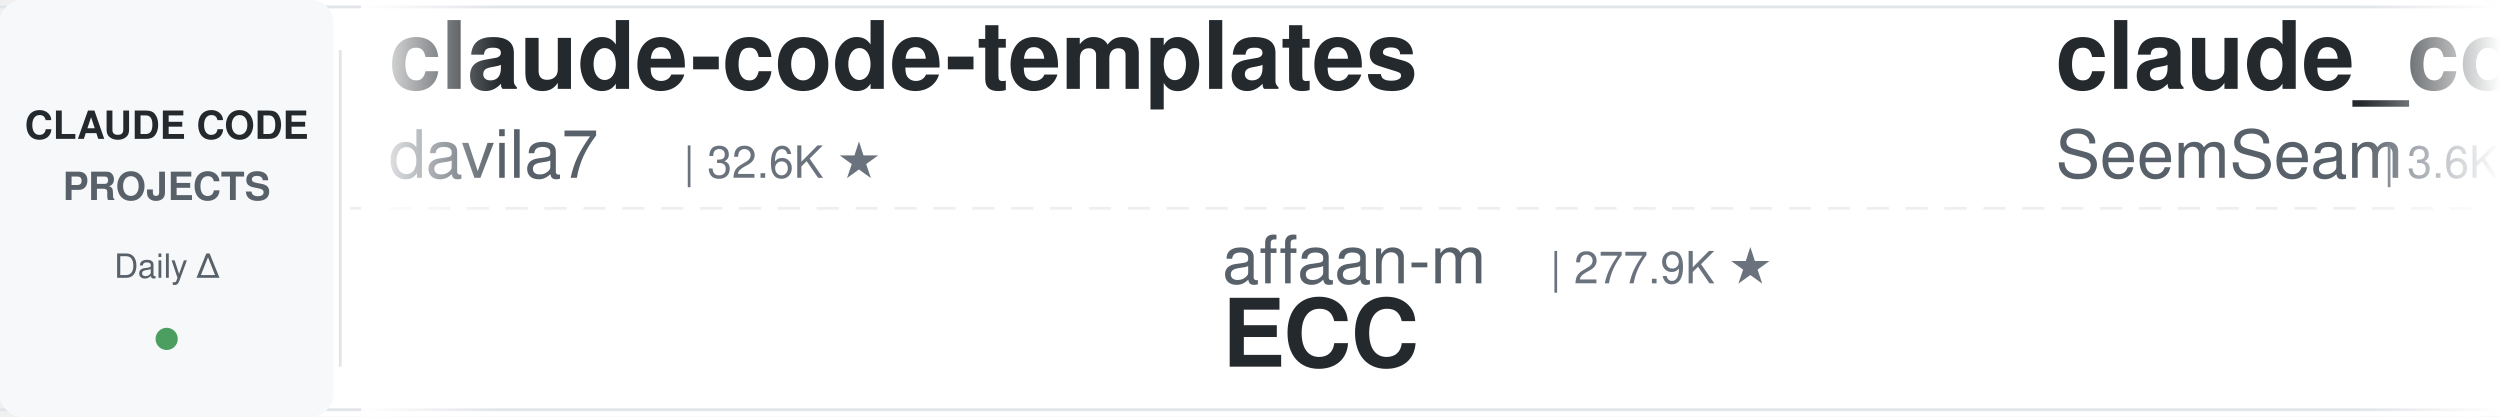
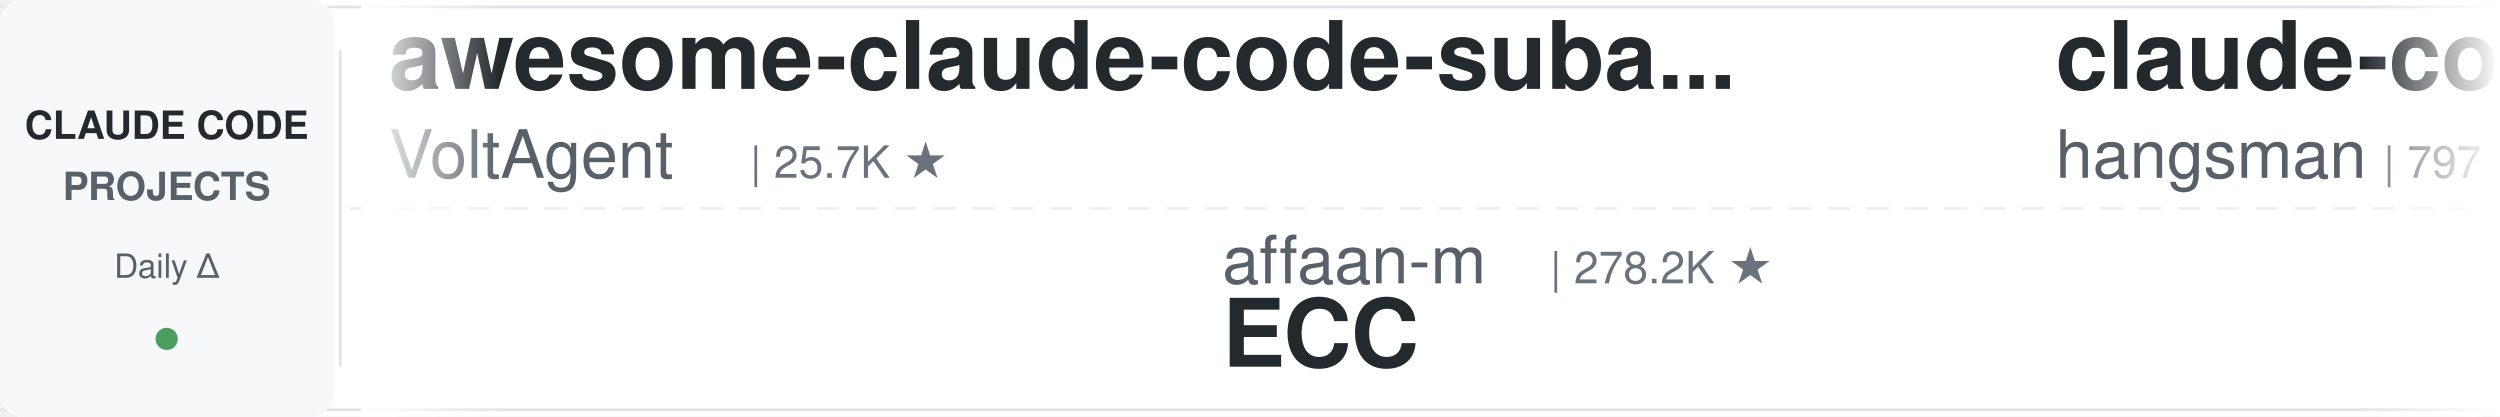
<svg xmlns="http://www.w3.org/2000/svg" width="900" height="150">
  <defs>
    <linearGradient id="leftFade" x1="0%" y1="0%" x2="100%" y2="0%">
      <stop offset="0%" style="stop-color:#ffffff;stop-opacity:1" />
      <stop offset="100%" style="stop-color:#ffffff;stop-opacity:0" />
    </linearGradient>
    <linearGradient id="rightFade" x1="0%" y1="0%" x2="100%" y2="0%">
      <stop offset="0%" style="stop-color:#ffffff;stop-opacity:0" />
      <stop offset="100%" style="stop-color:#ffffff;stop-opacity:1" />
    </linearGradient>
  </defs>
  <rect width="900" height="150" fill="#ffffff" rx="8" />
  <rect x="0" y="2" width="900" height="1" fill="#e1e4e8" />
  <rect x="0" y="147" width="900" height="1" fill="#e1e4e8" />
  <line x1="0" y1="75" x2="900" y2="75" stroke="#e1e4e8" stroke-width="1" stroke-dasharray="8 6" opacity="0.6" />
  <rect x="0" y="0" width="120" height="150" fill="#f6f8fa" rx="8" />
  <text x="60" y="50" font-family="-apple-system, BlinkMacSystemFont, 'Segoe UI', Helvetica, Arial, sans-serif" font-size="14" font-weight="600" fill="#24292e" text-anchor="middle">CLAUDE CODE</text>
  <text x="60" y="72" font-family="-apple-system, BlinkMacSystemFont, 'Segoe UI', Helvetica, Arial, sans-serif" font-size="14" font-weight="600" fill="#586069" text-anchor="middle">PROJECTS</text>
  <text x="60" y="100" font-family="-apple-system, BlinkMacSystemFont, 'Segoe UI', Helvetica, Arial, sans-serif" font-size="12" font-weight="500" fill="#586069" text-anchor="middle">Daily Δ</text>
  <circle cx="60" cy="122" r="4" fill="#22863a" opacity="0.8" />
  <rect x="122" y="18" width="1" height="114" fill="#e1e4e8" />
  <clipPath id="tickerClip">
    <rect x="130" y="0" width="770" height="150" />
  </clipPath>
  <g clip-path="url(#tickerClip)">
    <g id="tickerItems">
      <animateTransform attributeName="transform" attributeType="XML" type="translate" from="0 0" to="-3000 0" dur="54s" repeatCount="indefinite" />
      <g transform="translate(0, 0)">
-         <text x="140" y="32" font-family="-apple-system, BlinkMacSystemFont, 'Segoe UI', Helvetica, Arial, sans-serif" font-size="34" font-weight="600" fill="#24292e">claude-code-templates</text>
-         <text x="140" y="64" font-family="-apple-system, BlinkMacSystemFont, 'Segoe UI', Helvetica, Arial, sans-serif" font-size="24" font-weight="400" fill="#586069">davila7</text>
-         <text x="246" y="64" font-family="-apple-system, BlinkMacSystemFont, 'Segoe UI', Helvetica, Arial, sans-serif" font-size="16" font-weight="500" fill="#6a737d">| 32.6K ★</text>
+         <text x="140" y="32" font-family="-apple-system, BlinkMacSystemFont, 'Segoe UI', Helvetica, Arial, sans-serif" font-size="34" font-weight="600" fill="#24292e">awesome-claude-code-suba...</text>
+         <text x="140" y="64" font-family="-apple-system, BlinkMacSystemFont, 'Segoe UI', Helvetica, Arial, sans-serif" font-size="24" font-weight="400" fill="#586069">VoltAgent</text>
+         <text x="270" y="64" font-family="-apple-system, BlinkMacSystemFont, 'Segoe UI', Helvetica, Arial, sans-serif" font-size="16" font-weight="500" fill="#6a737d">| 25.7K ★</text>
      </g>
      <g transform="translate(300, 0)">
        <text x="140" y="102" font-family="-apple-system, BlinkMacSystemFont, 'Segoe UI', Helvetica, Arial, sans-serif" font-size="24" font-weight="400" fill="#586069">affaan-m</text>
-         <text x="258" y="102" font-family="-apple-system, BlinkMacSystemFont, 'Segoe UI', Helvetica, Arial, sans-serif" font-size="16" font-weight="500" fill="#6a737d">| 277.9K ★</text>
+         <text x="258" y="102" font-family="-apple-system, BlinkMacSystemFont, 'Segoe UI', Helvetica, Arial, sans-serif" font-size="16" font-weight="500" fill="#6a737d">| 278.2K ★</text>
        <text x="140" y="132" font-family="-apple-system, BlinkMacSystemFont, 'Segoe UI', Helvetica, Arial, sans-serif" font-size="34" font-weight="600" fill="#24292e">ECC</text>
      </g>
      <g transform="translate(600, 0)">
-         <text x="140" y="32" font-family="-apple-system, BlinkMacSystemFont, 'Segoe UI', Helvetica, Arial, sans-serif" font-size="34" font-weight="600" fill="#24292e">claude_codex_bridge</text>
-         <text x="140" y="64" font-family="-apple-system, BlinkMacSystemFont, 'Segoe UI', Helvetica, Arial, sans-serif" font-size="24" font-weight="400" fill="#586069">SeemSeam</text>
-         <text x="258" y="64" font-family="-apple-system, BlinkMacSystemFont, 'Segoe UI', Helvetica, Arial, sans-serif" font-size="16" font-weight="500" fill="#6a737d">| 3.6K ★</text>
+         <text x="140" y="32" font-family="-apple-system, BlinkMacSystemFont, 'Segoe UI', Helvetica, Arial, sans-serif" font-size="34" font-weight="600" fill="#24292e">claude-code-source</text>
+         <text x="140" y="64" font-family="-apple-system, BlinkMacSystemFont, 'Segoe UI', Helvetica, Arial, sans-serif" font-size="24" font-weight="400" fill="#586069">hangsman</text>
+         <text x="258" y="64" font-family="-apple-system, BlinkMacSystemFont, 'Segoe UI', Helvetica, Arial, sans-serif" font-size="16" font-weight="500" fill="#6a737d">| 797 ★</text>
      </g>
      <g transform="translate(900, 0)">
-         <text x="140" y="102" font-family="-apple-system, BlinkMacSystemFont, 'Segoe UI', Helvetica, Arial, sans-serif" font-size="24" font-weight="400" fill="#586069">digitalsamba</text>
-         <text x="306" y="102" font-family="-apple-system, BlinkMacSystemFont, 'Segoe UI', Helvetica, Arial, sans-serif" font-size="16" font-weight="500" fill="#6a737d">| 2.2K ★</text>
-         <text x="140" y="132" font-family="-apple-system, BlinkMacSystemFont, 'Segoe UI', Helvetica, Arial, sans-serif" font-size="34" font-weight="600" fill="#24292e">claude-code-video-toolki...</text>
+         <text x="140" y="102" font-family="-apple-system, BlinkMacSystemFont, 'Segoe UI', Helvetica, Arial, sans-serif" font-size="24" font-weight="400" fill="#586069">feiskyer</text>
+         <text x="258" y="102" font-family="-apple-system, BlinkMacSystemFont, 'Segoe UI', Helvetica, Arial, sans-serif" font-size="16" font-weight="500" fill="#6a737d">| 1.7K ★</text>
+         <text x="140" y="132" font-family="-apple-system, BlinkMacSystemFont, 'Segoe UI', Helvetica, Arial, sans-serif" font-size="34" font-weight="600" fill="#24292e">claude-code-settings</text>
      </g>
      <g transform="translate(1200, 0)">
-         <text x="140" y="32" font-family="-apple-system, BlinkMacSystemFont, 'Segoe UI', Helvetica, Arial, sans-serif" font-size="34" font-weight="600" fill="#24292e">claude-code-best-practic...</text>
-         <text x="140" y="64" font-family="-apple-system, BlinkMacSystemFont, 'Segoe UI', Helvetica, Arial, sans-serif" font-size="24" font-weight="400" fill="#586069">shanraisshan</text>
-         <text x="306" y="64" font-family="-apple-system, BlinkMacSystemFont, 'Segoe UI', Helvetica, Arial, sans-serif" font-size="16" font-weight="500" fill="#6a737d">| 67.5K ★</text>
+         <text x="140" y="32" font-family="-apple-system, BlinkMacSystemFont, 'Segoe UI', Helvetica, Arial, sans-serif" font-size="34" font-weight="600" fill="#24292e">awesome-claude-code-tool...</text>
+         <text x="140" y="64" font-family="-apple-system, BlinkMacSystemFont, 'Segoe UI', Helvetica, Arial, sans-serif" font-size="24" font-weight="400" fill="#586069">rohitg00</text>
+         <text x="258" y="64" font-family="-apple-system, BlinkMacSystemFont, 'Segoe UI', Helvetica, Arial, sans-serif" font-size="16" font-weight="500" fill="#6a737d">| 2.7K ★</text>
      </g>
      <g transform="translate(1500, 0)">
-         <text x="140" y="102" font-family="-apple-system, BlinkMacSystemFont, 'Segoe UI', Helvetica, Arial, sans-serif" font-size="24" font-weight="400" fill="#586069">OneRedOak</text>
-         <text x="270" y="102" font-family="-apple-system, BlinkMacSystemFont, 'Segoe UI', Helvetica, Arial, sans-serif" font-size="16" font-weight="500" fill="#6a737d">| 3.9K ★</text>
-         <text x="140" y="132" font-family="-apple-system, BlinkMacSystemFont, 'Segoe UI', Helvetica, Arial, sans-serif" font-size="34" font-weight="600" fill="#24292e">claude-code-workflows</text>
+         <text x="140" y="102" font-family="-apple-system, BlinkMacSystemFont, 'Segoe UI', Helvetica, Arial, sans-serif" font-size="24" font-weight="400" fill="#586069">AprilNEA</text>
+         <text x="258" y="102" font-family="-apple-system, BlinkMacSystemFont, 'Segoe UI', Helvetica, Arial, sans-serif" font-size="16" font-weight="500" fill="#6a737d">| 393 ★</text>
+         <text x="140" y="132" font-family="-apple-system, BlinkMacSystemFont, 'Segoe UI', Helvetica, Arial, sans-serif" font-size="34" font-weight="600" fill="#24292e">claude-code-source</text>
      </g>
      <g transform="translate(1800, 0)">
-         <text x="140" y="32" font-family="-apple-system, BlinkMacSystemFont, 'Segoe UI', Helvetica, Arial, sans-serif" font-size="34" font-weight="600" fill="#24292e">awesome-claude-code</text>
-         <text x="140" y="64" font-family="-apple-system, BlinkMacSystemFont, 'Segoe UI', Helvetica, Arial, sans-serif" font-size="24" font-weight="400" fill="#586069">jqueryscript</text>
-         <text x="306" y="64" font-family="-apple-system, BlinkMacSystemFont, 'Segoe UI', Helvetica, Arial, sans-serif" font-size="16" font-weight="500" fill="#6a737d">| 530 ★</text>
+         <text x="140" y="32" font-family="-apple-system, BlinkMacSystemFont, 'Segoe UI', Helvetica, Arial, sans-serif" font-size="34" font-weight="600" fill="#24292e">claude-code-transcripts</text>
+         <text x="140" y="64" font-family="-apple-system, BlinkMacSystemFont, 'Segoe UI', Helvetica, Arial, sans-serif" font-size="24" font-weight="400" fill="#586069">simonw</text>
+         <text x="234" y="64" font-family="-apple-system, BlinkMacSystemFont, 'Segoe UI', Helvetica, Arial, sans-serif" font-size="16" font-weight="500" fill="#6a737d">| 1.7K ★</text>
      </g>
      <g transform="translate(2100, 0)">
-         <text x="140" y="102" font-family="-apple-system, BlinkMacSystemFont, 'Segoe UI', Helvetica, Arial, sans-serif" font-size="24" font-weight="400" fill="#586069">rohitg00</text>
-         <text x="258" y="102" font-family="-apple-system, BlinkMacSystemFont, 'Segoe UI', Helvetica, Arial, sans-serif" font-size="16" font-weight="500" fill="#6a737d">| 2.7K ★</text>
-         <text x="140" y="132" font-family="-apple-system, BlinkMacSystemFont, 'Segoe UI', Helvetica, Arial, sans-serif" font-size="34" font-weight="600" fill="#24292e">awesome-claude-code-tool...</text>
+         <text x="140" y="102" font-family="-apple-system, BlinkMacSystemFont, 'Segoe UI', Helvetica, Arial, sans-serif" font-size="24" font-weight="400" fill="#586069">diet103</text>
+         <text x="246" y="102" font-family="-apple-system, BlinkMacSystemFont, 'Segoe UI', Helvetica, Arial, sans-serif" font-size="16" font-weight="500" fill="#6a737d">| 10.0K ★</text>
+         <text x="140" y="132" font-family="-apple-system, BlinkMacSystemFont, 'Segoe UI', Helvetica, Arial, sans-serif" font-size="34" font-weight="600" fill="#24292e">claude-code-infrastructu...</text>
      </g>
      <g transform="translate(2400, 0)">
-         <text x="140" y="32" font-family="-apple-system, BlinkMacSystemFont, 'Segoe UI', Helvetica, Arial, sans-serif" font-size="34" font-weight="600" fill="#24292e">sc-claude-code-files</text>
-         <text x="140" y="64" font-family="-apple-system, BlinkMacSystemFont, 'Segoe UI', Helvetica, Arial, sans-serif" font-size="24" font-weight="400" fill="#586069">https-deeplearning-ai</text>
-         <text x="414" y="64" font-family="-apple-system, BlinkMacSystemFont, 'Segoe UI', Helvetica, Arial, sans-serif" font-size="16" font-weight="500" fill="#6a737d">| 555 ★</text>
+         <text x="140" y="32" font-family="-apple-system, BlinkMacSystemFont, 'Segoe UI', Helvetica, Arial, sans-serif" font-size="34" font-weight="600" fill="#24292e">claude-code-my-workflow</text>
+         <text x="140" y="64" font-family="-apple-system, BlinkMacSystemFont, 'Segoe UI', Helvetica, Arial, sans-serif" font-size="24" font-weight="400" fill="#586069">pedrohcgs</text>
+         <text x="270" y="64" font-family="-apple-system, BlinkMacSystemFont, 'Segoe UI', Helvetica, Arial, sans-serif" font-size="16" font-weight="500" fill="#6a737d">| 1.7K ★</text>
      </g>
      <g transform="translate(2700, 0)">
-         <text x="140" y="102" font-family="-apple-system, BlinkMacSystemFont, 'Segoe UI', Helvetica, Arial, sans-serif" font-size="24" font-weight="400" fill="#586069">huangjia2019</text>
-         <text x="306" y="102" font-family="-apple-system, BlinkMacSystemFont, 'Segoe UI', Helvetica, Arial, sans-serif" font-size="16" font-weight="500" fill="#6a737d">| 1.1K ★</text>
-         <text x="140" y="132" font-family="-apple-system, BlinkMacSystemFont, 'Segoe UI', Helvetica, Arial, sans-serif" font-size="34" font-weight="600" fill="#24292e">claude-code-engineering</text>
+         <text x="140" y="102" font-family="-apple-system, BlinkMacSystemFont, 'Segoe UI', Helvetica, Arial, sans-serif" font-size="24" font-weight="400" fill="#586069">nicedreamzapp</text>
+         <text x="318" y="102" font-family="-apple-system, BlinkMacSystemFont, 'Segoe UI', Helvetica, Arial, sans-serif" font-size="16" font-weight="500" fill="#6a737d">| 3.4K ★</text>
+         <text x="140" y="132" font-family="-apple-system, BlinkMacSystemFont, 'Segoe UI', Helvetica, Arial, sans-serif" font-size="34" font-weight="600" fill="#24292e">claude-code-local</text>
      </g>
      <g transform="translate(3000, 0)">
-         <text x="140" y="32" font-family="-apple-system, BlinkMacSystemFont, 'Segoe UI', Helvetica, Arial, sans-serif" font-size="34" font-weight="600" fill="#24292e">claude-code-templates</text>
-         <text x="140" y="64" font-family="-apple-system, BlinkMacSystemFont, 'Segoe UI', Helvetica, Arial, sans-serif" font-size="24" font-weight="400" fill="#586069">davila7</text>
-         <text x="246" y="64" font-family="-apple-system, BlinkMacSystemFont, 'Segoe UI', Helvetica, Arial, sans-serif" font-size="16" font-weight="500" fill="#6a737d">| 32.6K ★</text>
+         <text x="140" y="32" font-family="-apple-system, BlinkMacSystemFont, 'Segoe UI', Helvetica, Arial, sans-serif" font-size="34" font-weight="600" fill="#24292e">awesome-claude-code-suba...</text>
+         <text x="140" y="64" font-family="-apple-system, BlinkMacSystemFont, 'Segoe UI', Helvetica, Arial, sans-serif" font-size="24" font-weight="400" fill="#586069">VoltAgent</text>
+         <text x="270" y="64" font-family="-apple-system, BlinkMacSystemFont, 'Segoe UI', Helvetica, Arial, sans-serif" font-size="16" font-weight="500" fill="#6a737d">| 25.7K ★</text>
      </g>
      <g transform="translate(3300, 0)">
        <text x="140" y="102" font-family="-apple-system, BlinkMacSystemFont, 'Segoe UI', Helvetica, Arial, sans-serif" font-size="24" font-weight="400" fill="#586069">affaan-m</text>
-         <text x="258" y="102" font-family="-apple-system, BlinkMacSystemFont, 'Segoe UI', Helvetica, Arial, sans-serif" font-size="16" font-weight="500" fill="#6a737d">| 277.9K ★</text>
+         <text x="258" y="102" font-family="-apple-system, BlinkMacSystemFont, 'Segoe UI', Helvetica, Arial, sans-serif" font-size="16" font-weight="500" fill="#6a737d">| 278.2K ★</text>
        <text x="140" y="132" font-family="-apple-system, BlinkMacSystemFont, 'Segoe UI', Helvetica, Arial, sans-serif" font-size="34" font-weight="600" fill="#24292e">ECC</text>
      </g>
      <g transform="translate(3600, 0)">
-         <text x="140" y="32" font-family="-apple-system, BlinkMacSystemFont, 'Segoe UI', Helvetica, Arial, sans-serif" font-size="34" font-weight="600" fill="#24292e">claude_codex_bridge</text>
-         <text x="140" y="64" font-family="-apple-system, BlinkMacSystemFont, 'Segoe UI', Helvetica, Arial, sans-serif" font-size="24" font-weight="400" fill="#586069">SeemSeam</text>
-         <text x="258" y="64" font-family="-apple-system, BlinkMacSystemFont, 'Segoe UI', Helvetica, Arial, sans-serif" font-size="16" font-weight="500" fill="#6a737d">| 3.6K ★</text>
+         <text x="140" y="32" font-family="-apple-system, BlinkMacSystemFont, 'Segoe UI', Helvetica, Arial, sans-serif" font-size="34" font-weight="600" fill="#24292e">claude-code-source</text>
+         <text x="140" y="64" font-family="-apple-system, BlinkMacSystemFont, 'Segoe UI', Helvetica, Arial, sans-serif" font-size="24" font-weight="400" fill="#586069">hangsman</text>
+         <text x="258" y="64" font-family="-apple-system, BlinkMacSystemFont, 'Segoe UI', Helvetica, Arial, sans-serif" font-size="16" font-weight="500" fill="#6a737d">| 797 ★</text>
      </g>
      <g transform="translate(3900, 0)">
-         <text x="140" y="102" font-family="-apple-system, BlinkMacSystemFont, 'Segoe UI', Helvetica, Arial, sans-serif" font-size="24" font-weight="400" fill="#586069">digitalsamba</text>
-         <text x="306" y="102" font-family="-apple-system, BlinkMacSystemFont, 'Segoe UI', Helvetica, Arial, sans-serif" font-size="16" font-weight="500" fill="#6a737d">| 2.2K ★</text>
-         <text x="140" y="132" font-family="-apple-system, BlinkMacSystemFont, 'Segoe UI', Helvetica, Arial, sans-serif" font-size="34" font-weight="600" fill="#24292e">claude-code-video-toolki...</text>
+         <text x="140" y="102" font-family="-apple-system, BlinkMacSystemFont, 'Segoe UI', Helvetica, Arial, sans-serif" font-size="24" font-weight="400" fill="#586069">feiskyer</text>
+         <text x="258" y="102" font-family="-apple-system, BlinkMacSystemFont, 'Segoe UI', Helvetica, Arial, sans-serif" font-size="16" font-weight="500" fill="#6a737d">| 1.7K ★</text>
+         <text x="140" y="132" font-family="-apple-system, BlinkMacSystemFont, 'Segoe UI', Helvetica, Arial, sans-serif" font-size="34" font-weight="600" fill="#24292e">claude-code-settings</text>
      </g>
    </g>
  </g>
  <rect x="130" y="0" width="50" height="150" fill="url(#leftFade)" />
  <rect x="850" y="0" width="50" height="150" fill="url(#rightFade)" />
</svg>
